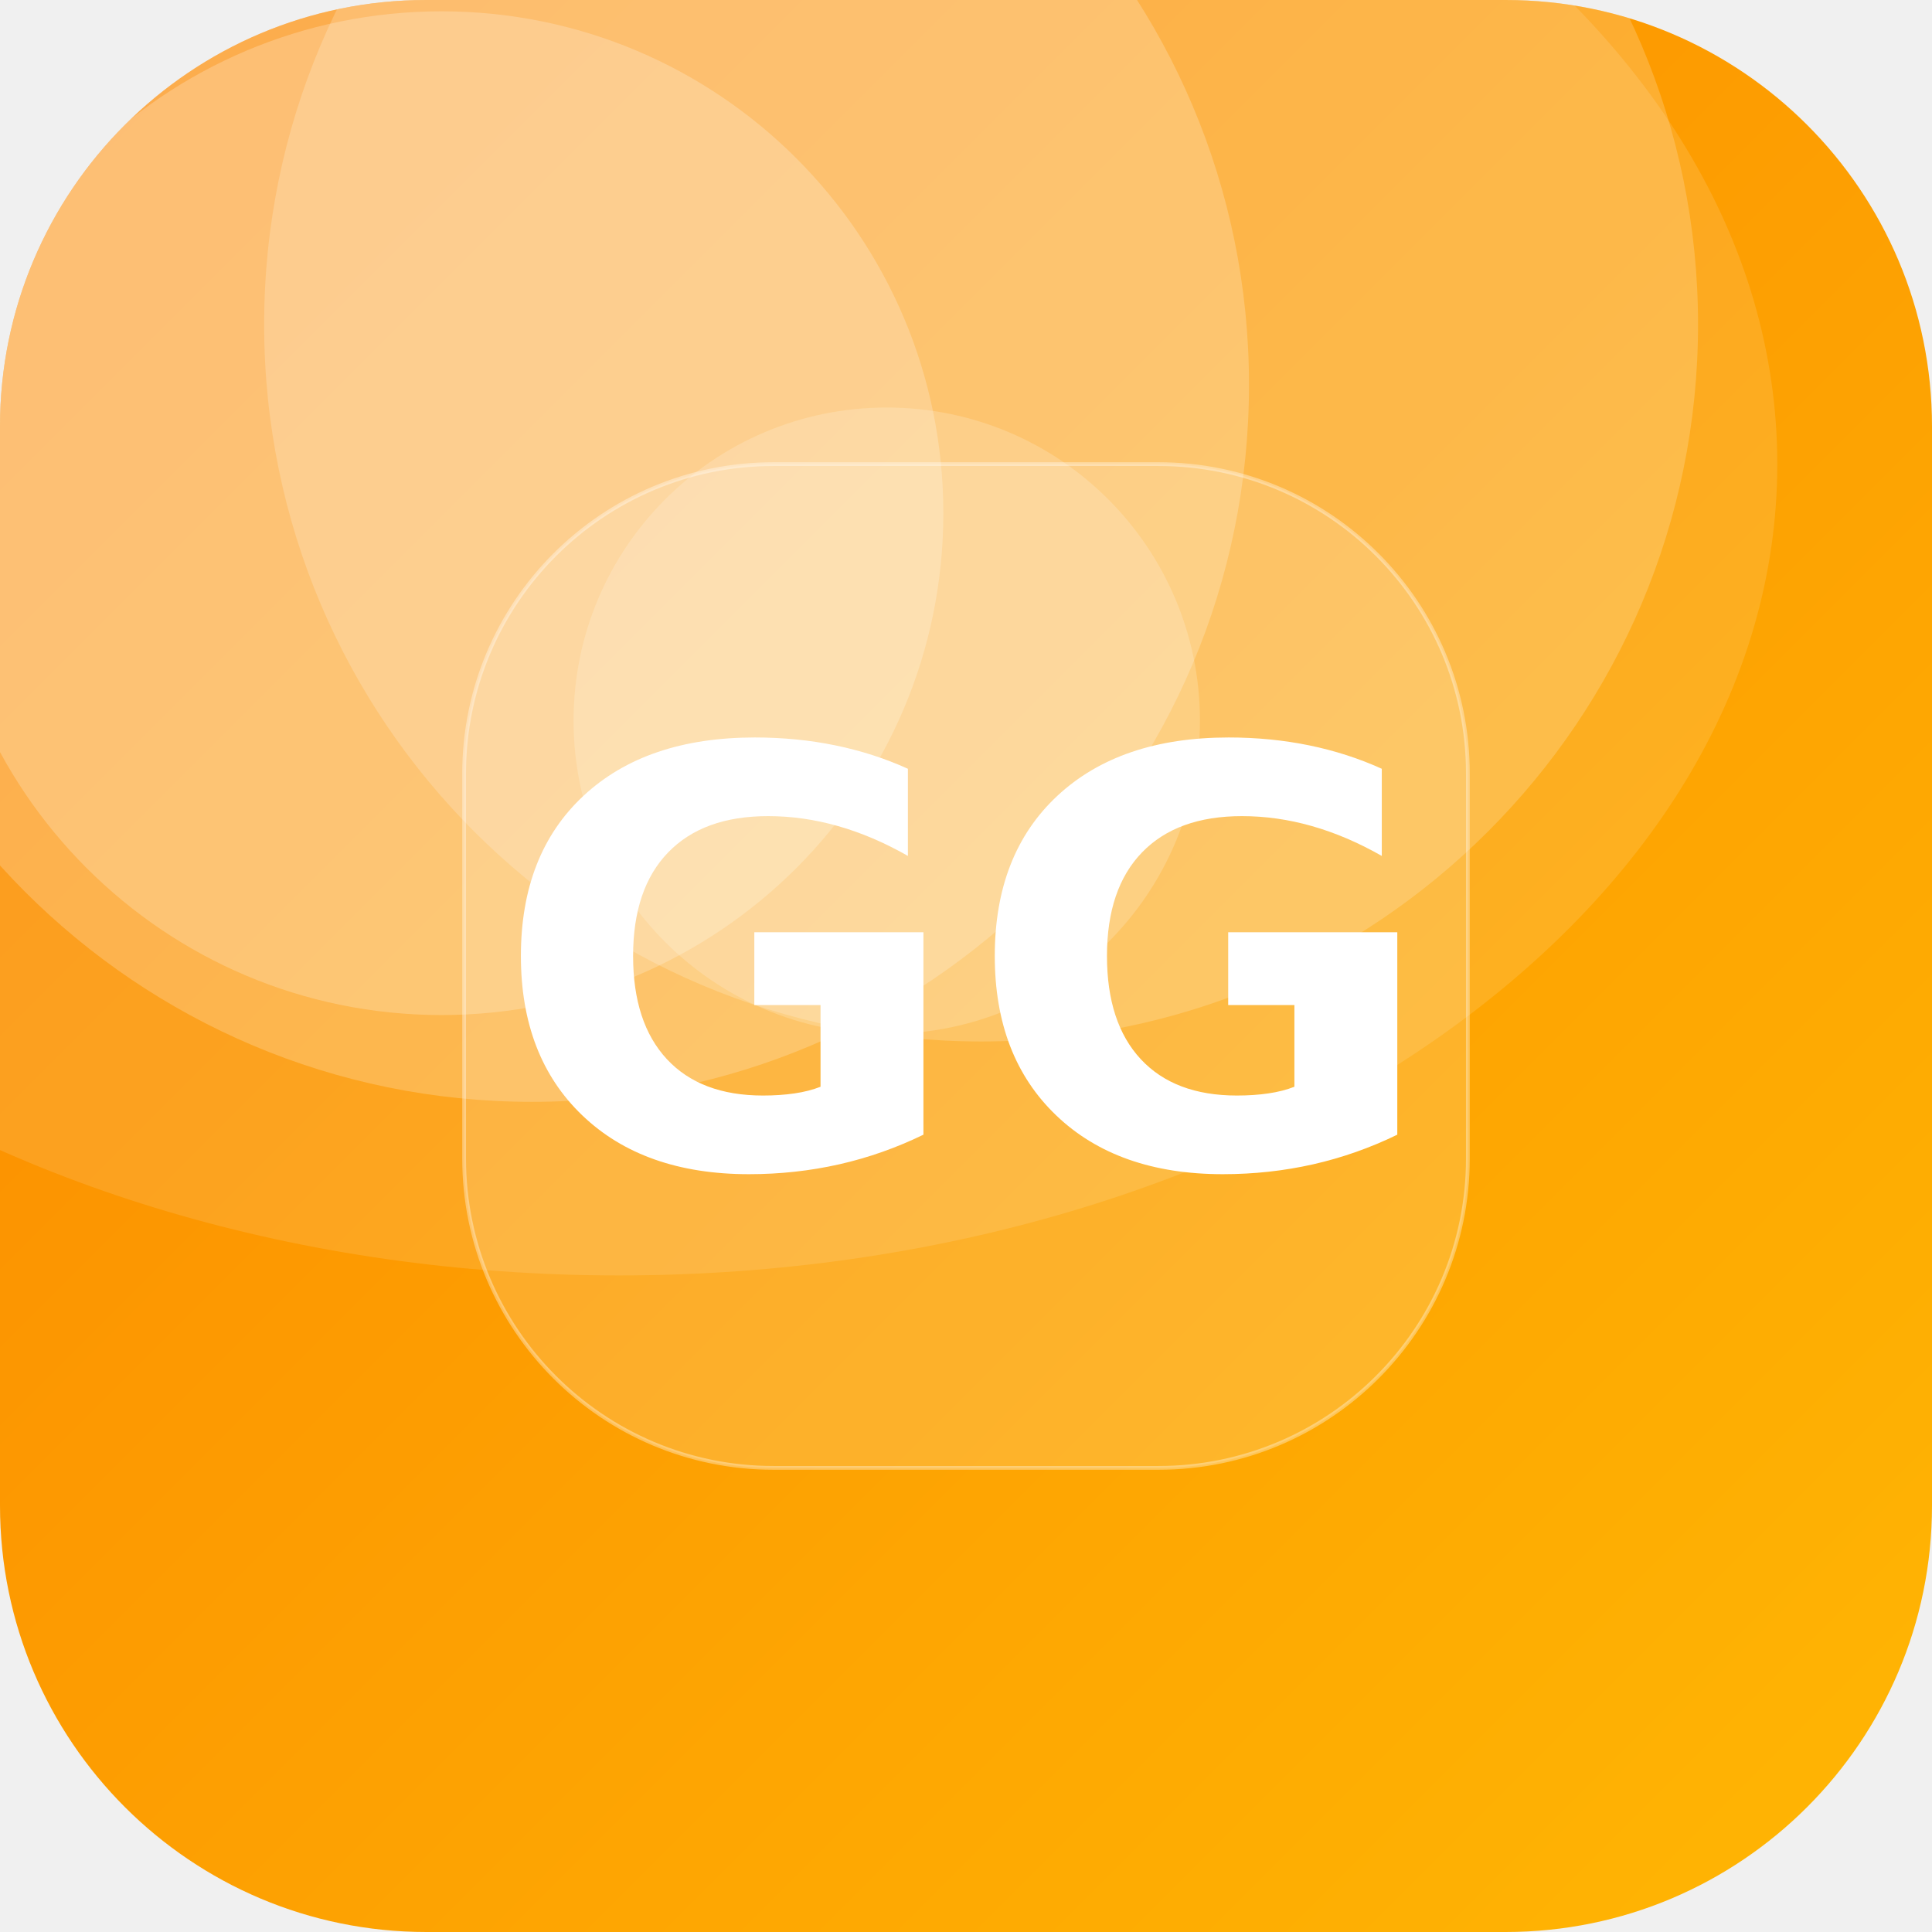
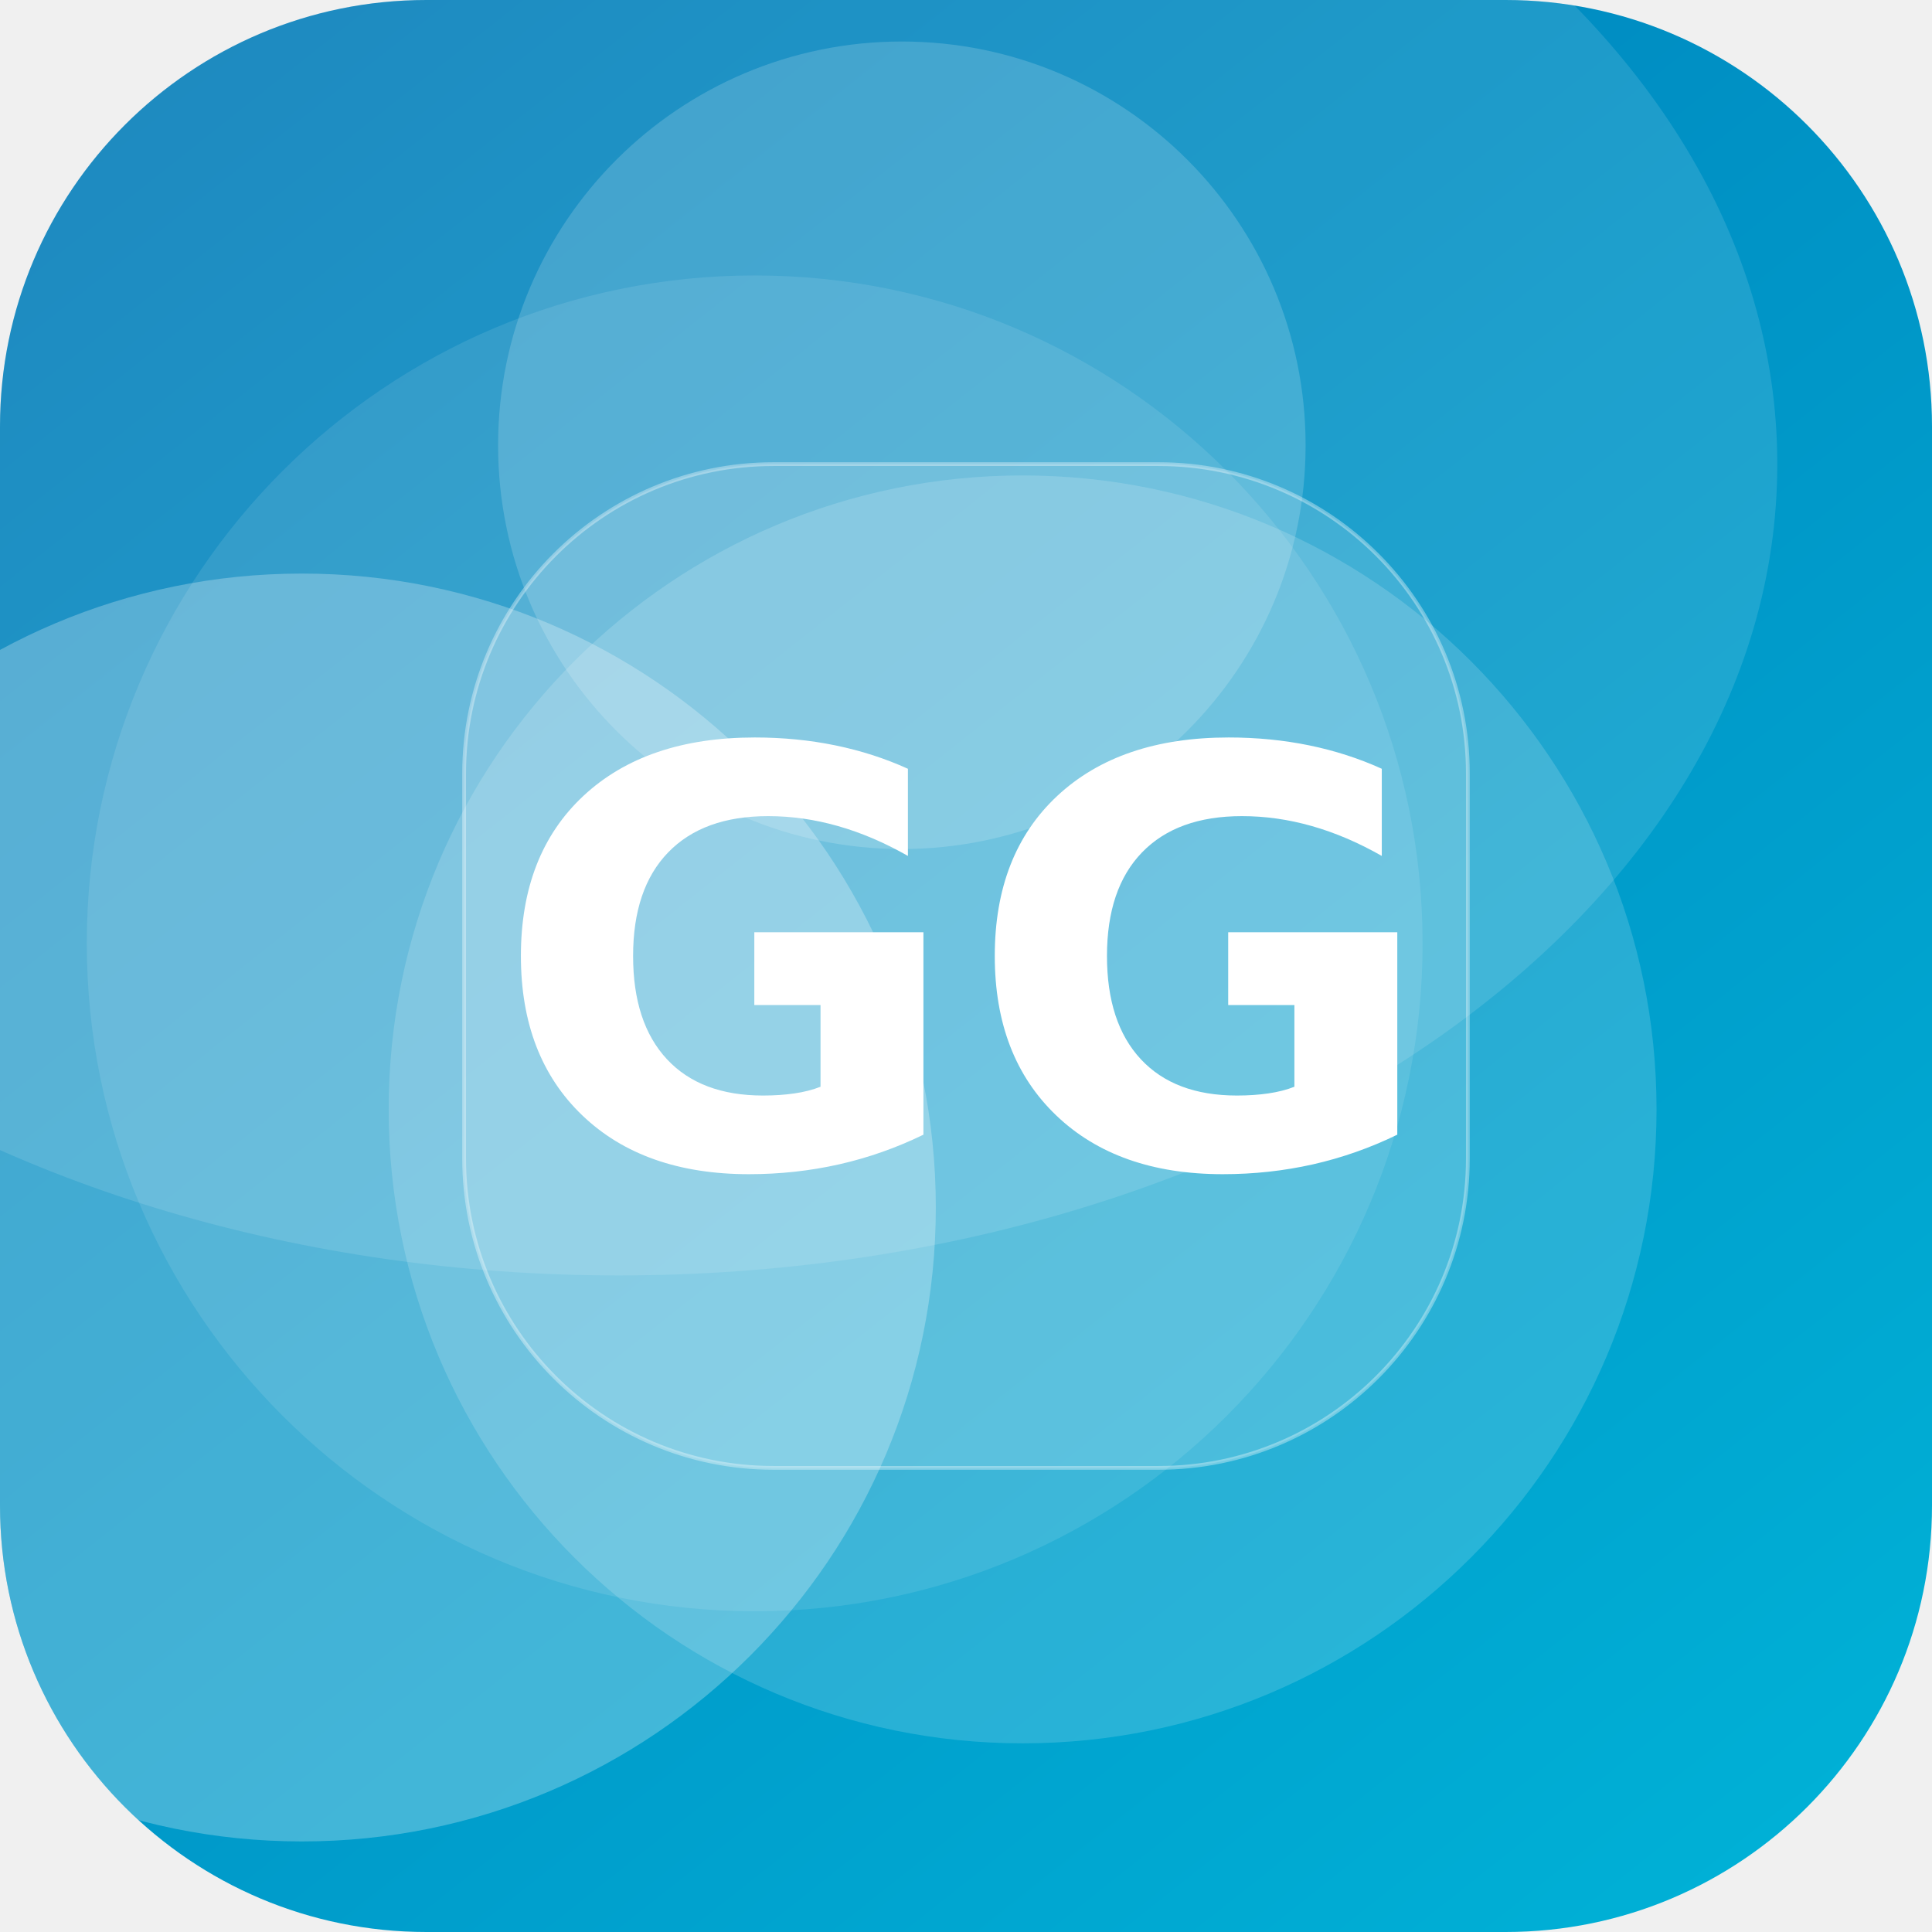
<svg xmlns="http://www.w3.org/2000/svg" width="512" height="512" viewBox="0 0 512 512">
  <defs>
-     <linearGradient id="g" x1="0" y1="0" x2="1" y2="1" gradientTransform="rotate(181 0.5 0.5)">
-       <stop offset="0" stop-color="#FFB703" />
-       <stop offset="1" stop-color="#FB8500" />
+     <linearGradient id="g" x1="0" y1="0" x2="1" y2="1" gradientTransform="rotate(187 0.5 0.5)">
+       <stop offset="0" stop-color="#00B4D8" />
+       <stop offset="1" stop-color="#0077B6" />
    </linearGradient>
    <clipPath id="c">
      <rect width="512" height="512" rx="113" />
    </clipPath>
  </defs>
  <g clip-path="url(#c)">
    <rect width="512" height="512" fill="url(#g)" />
-     <circle cx="235" cy="191" r="83" fill="#FFFFFF" fill-opacity="0.18" />
-     <circle cx="117" cy="136" r="133" fill="#FFFFFF" fill-opacity="0.22" />
-     <circle cx="141" cy="102" r="190" fill="#FFFFFF" fill-opacity="0.21" />
-     <circle cx="260" cy="86" r="190" fill="#FFFFFF" fill-opacity="0.19" />
+     <circle cx="271" cy="294" r="168" fill="#FFFFFF" fill-opacity="0.16" />
+     <circle cx="80" cy="320" r="168" fill="#FFFFFF" fill-opacity="0.26" />
+     <circle cx="200" cy="250" r="177" fill="#FFFFFF" fill-opacity="0.10" />
+     <circle cx="239" cy="118" r="107" fill="#FFFFFF" fill-opacity="0.17" />
    <ellipse cx="164" cy="123" rx="307" ry="215" fill="#FFFFFF" fill-opacity="0.12" />
    <rect x="123" y="123" width="266" height="266" rx="82" fill="#FFFFFF" fill-opacity="0.16" stroke="#FFFFFF" stroke-opacity="0.35" />
    <text x="50%" y="50%" dy="53" text-anchor="middle" font-family="DejaVu Sans, Helvetica, Arial, sans-serif" font-weight="bold" font-size="153" fill="#FFFFFF">GG</text>
  </g>
</svg>
